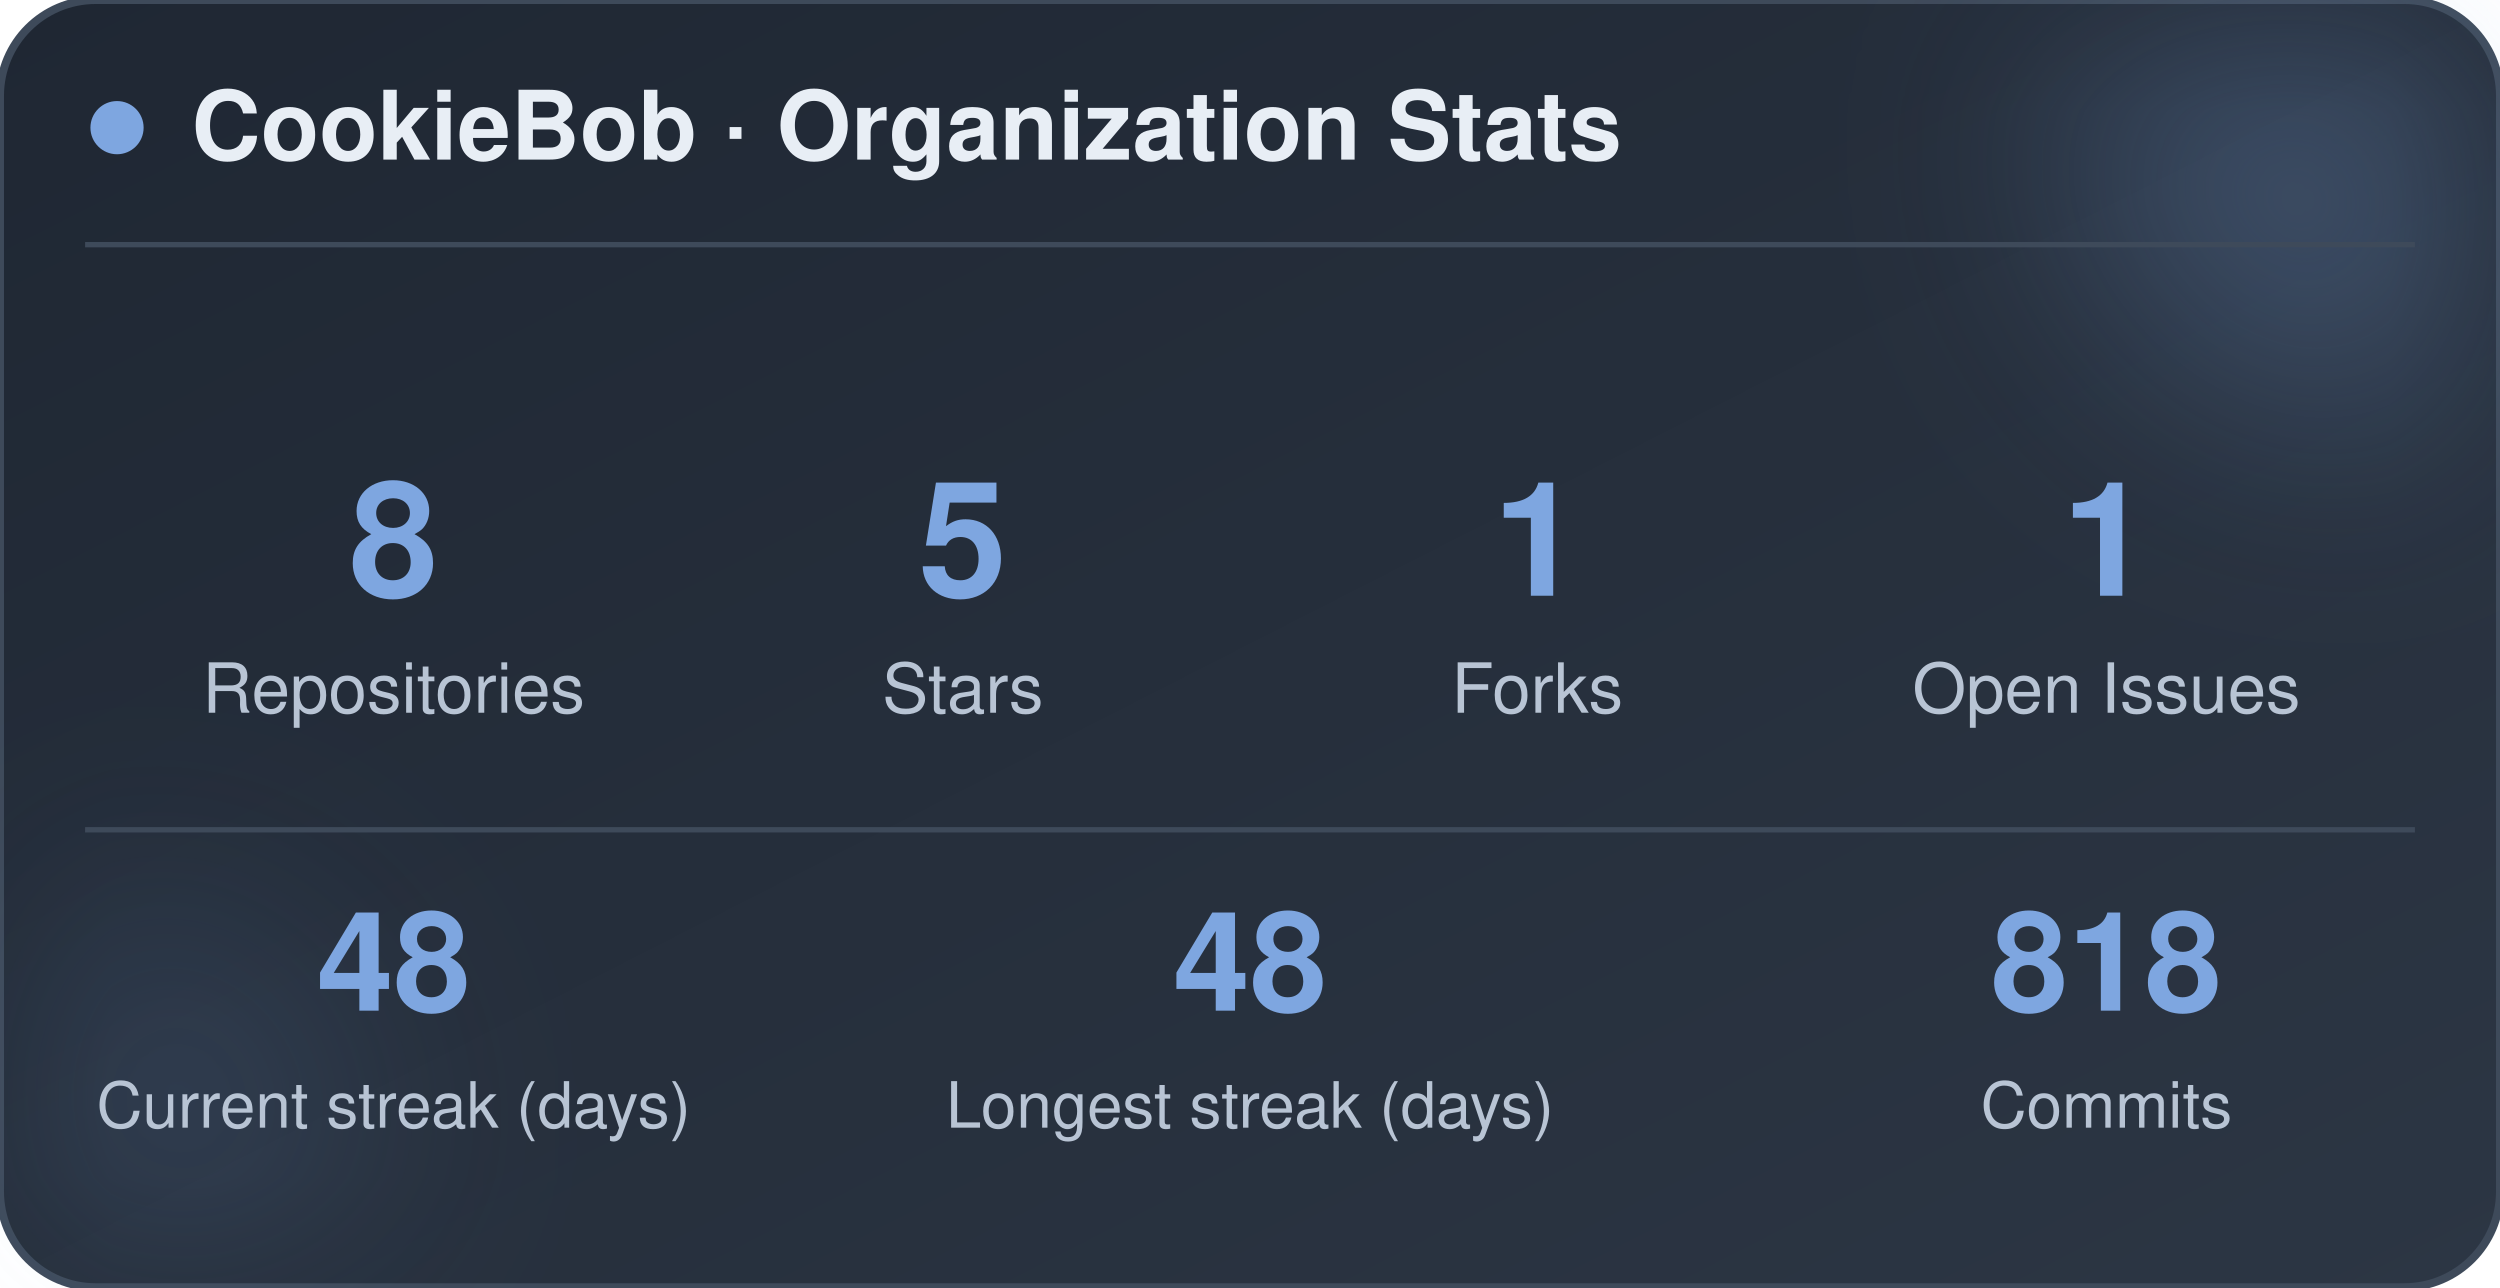
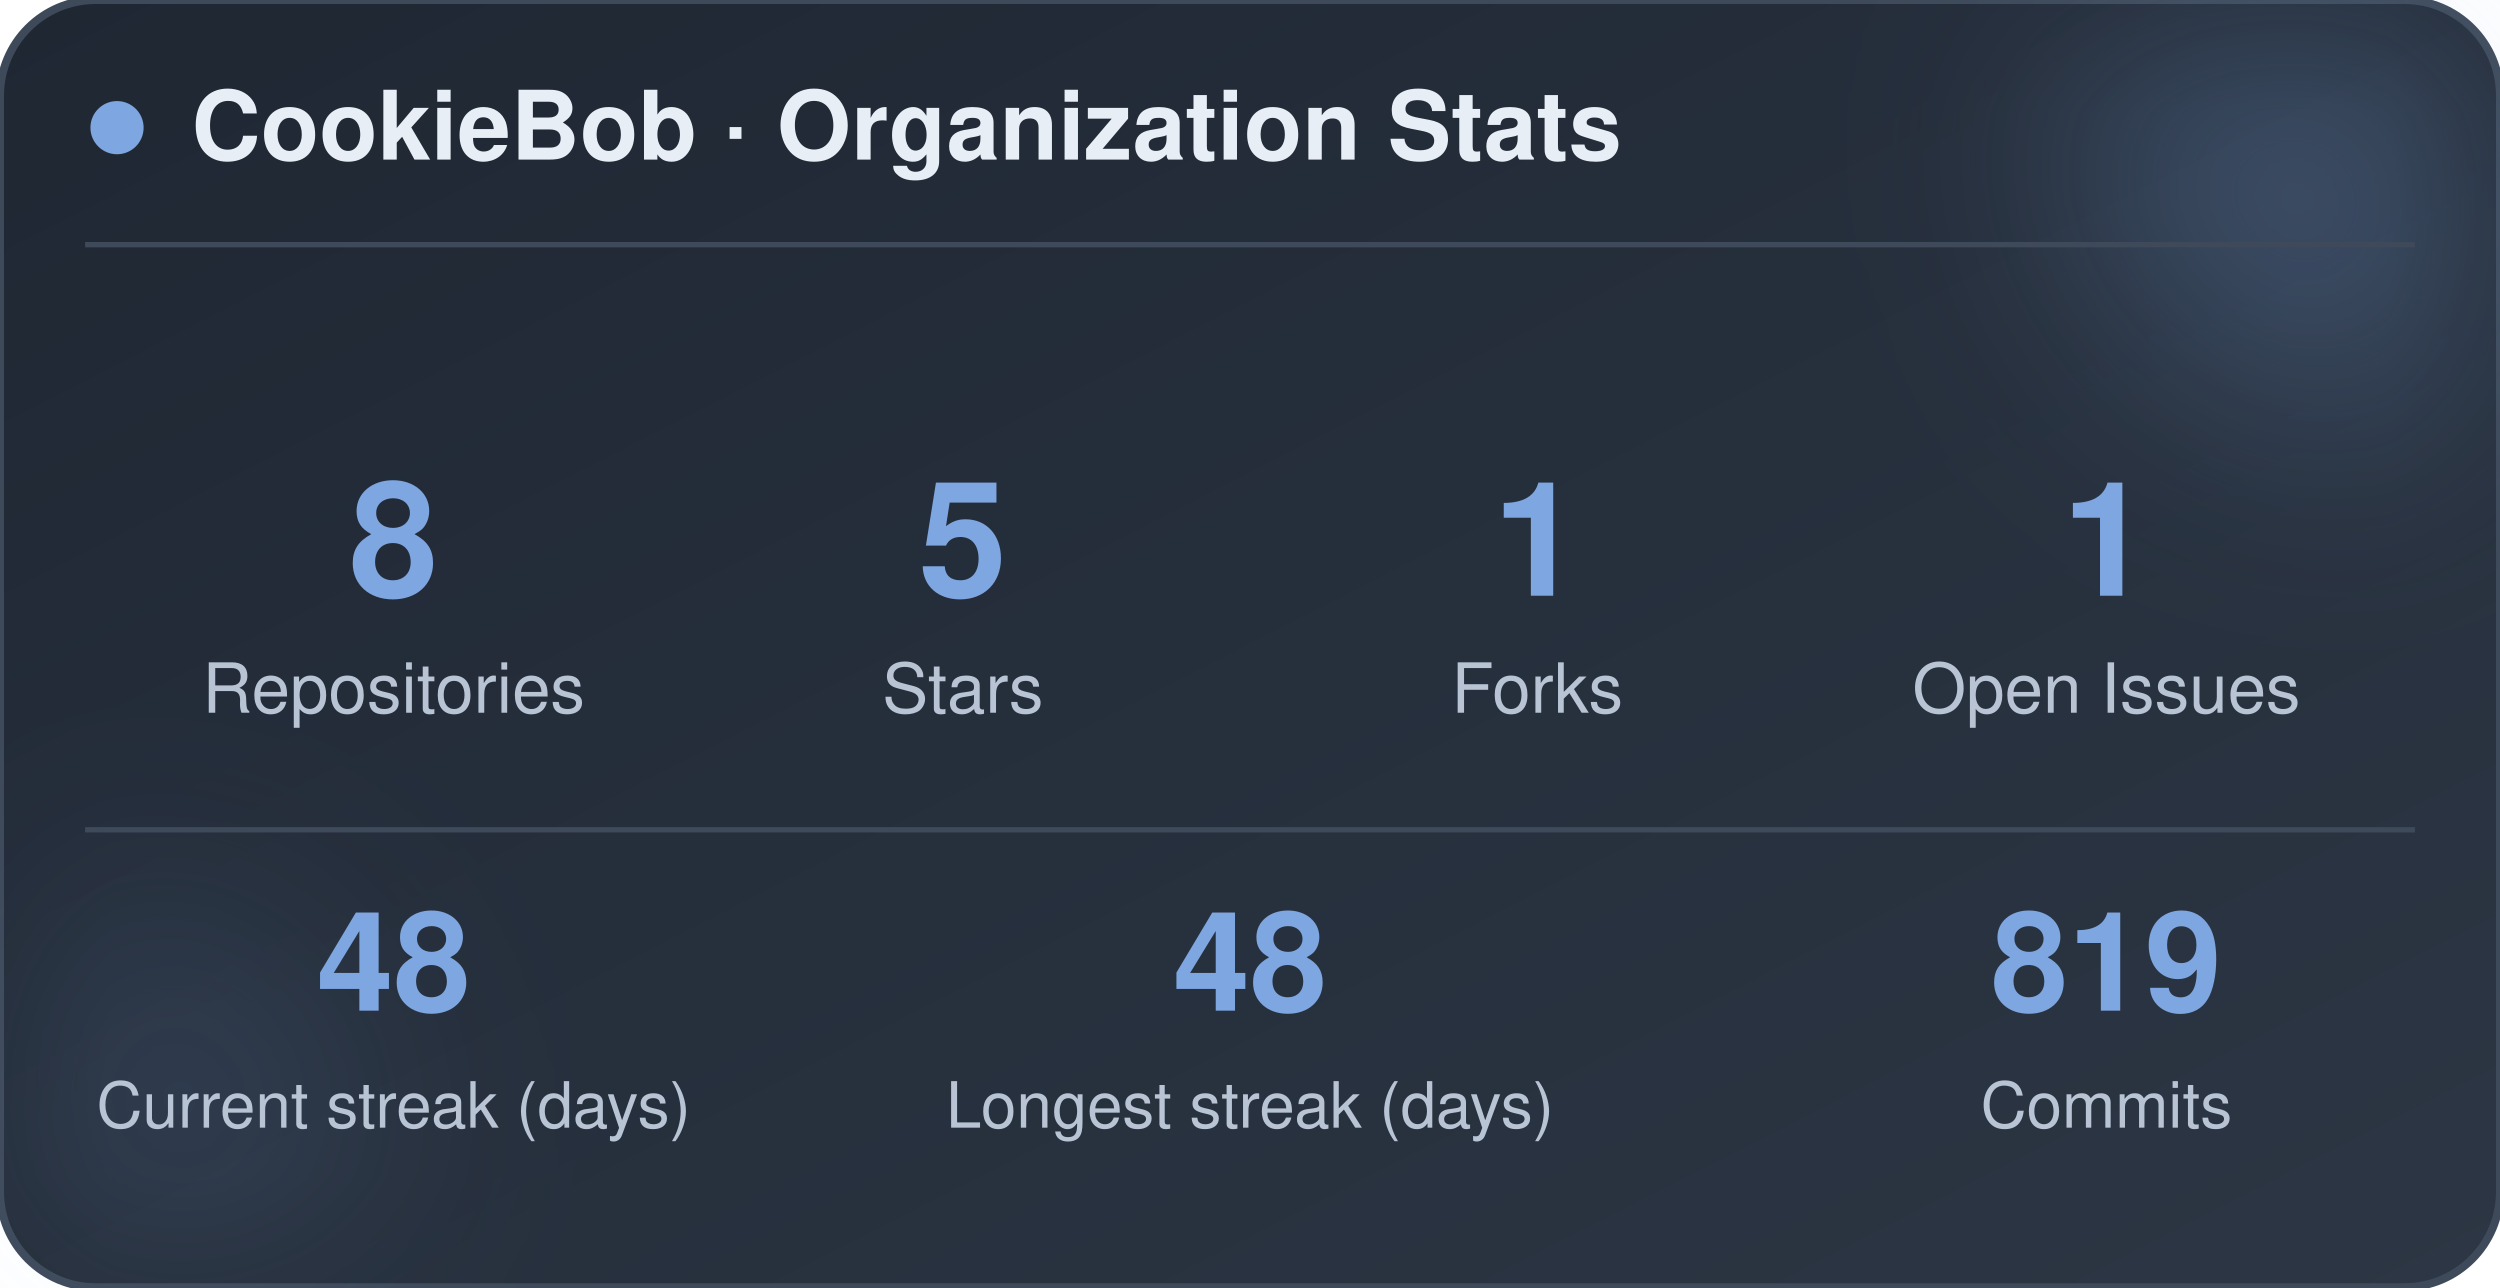
<svg xmlns="http://www.w3.org/2000/svg" width="470" height="242" viewBox="0 0 470 242" role="img" aria-label="CookieBob stats">
  <defs>
    <linearGradient id="bg" x1="0%" y1="0%" x2="100%" y2="100%">
      <stop offset="0%" stop-color="#1f2733" />
      <stop offset="100%" stop-color="#2c3644" />
    </linearGradient>
    <filter id="blur" x="-60%" y="-60%" width="220%" height="220%">
      <feGaussianBlur stdDeviation="22" />
    </filter>
  </defs>
  <rect x="0" y="0" width="470" height="242" rx="18" fill="url(#bg)" stroke="#3e4a5a" stroke-width="1.5" />
  <circle cx="444" cy="24" r="54" fill="#7ea6e0" opacity="0.26" filter="url(#blur)" />
  <circle cx="26" cy="212" r="42" fill="#7ea6e0" opacity="0.14" filter="url(#blur)" />
  <circle cx="22" cy="24" r="5" fill="#7ea6e0" />
  <text x="36" y="30" font-family="-apple-system, BlinkMacSystemFont, 'Segoe UI', Helvetica, Arial, sans-serif" font-size="18" font-weight="700" fill="#e8eef5">CookieBob · Organization Stats</text>
  <line x1="16" y1="46" x2="454" y2="46" stroke="#3e4a5a" stroke-width="1" />
  <text x="74" y="112" text-anchor="middle" font-family="-apple-system, BlinkMacSystemFont, 'Segoe UI', Helvetica, Arial, sans-serif" font-size="30" font-weight="800" fill="#7ea6e0">8</text>
  <text x="74" y="134" text-anchor="middle" font-family="-apple-system, BlinkMacSystemFont, 'Segoe UI', Helvetica, Arial, sans-serif" font-size="13" fill="#b8c4d4">Repositories</text>
  <text x="181" y="112" text-anchor="middle" font-family="-apple-system, BlinkMacSystemFont, 'Segoe UI', Helvetica, Arial, sans-serif" font-size="30" font-weight="800" fill="#7ea6e0">5</text>
  <text x="181" y="134" text-anchor="middle" font-family="-apple-system, BlinkMacSystemFont, 'Segoe UI', Helvetica, Arial, sans-serif" font-size="13" fill="#b8c4d4">Stars</text>
  <text x="289" y="112" text-anchor="middle" font-family="-apple-system, BlinkMacSystemFont, 'Segoe UI', Helvetica, Arial, sans-serif" font-size="30" font-weight="800" fill="#7ea6e0">1</text>
  <text x="289" y="134" text-anchor="middle" font-family="-apple-system, BlinkMacSystemFont, 'Segoe UI', Helvetica, Arial, sans-serif" font-size="13" fill="#b8c4d4">Forks</text>
  <text x="396" y="112" text-anchor="middle" font-family="-apple-system, BlinkMacSystemFont, 'Segoe UI', Helvetica, Arial, sans-serif" font-size="30" font-weight="800" fill="#7ea6e0">1</text>
  <text x="396" y="134" text-anchor="middle" font-family="-apple-system, BlinkMacSystemFont, 'Segoe UI', Helvetica, Arial, sans-serif" font-size="13" fill="#b8c4d4">Open Issues</text>
  <line x1="16" y1="156" x2="454" y2="156" stroke="#3e4a5a" stroke-width="1" />
  <text x="74" y="190" text-anchor="middle" font-family="-apple-system, BlinkMacSystemFont, 'Segoe UI', Helvetica, Arial, sans-serif" font-size="26" font-weight="800" fill="#7ea6e0">48</text>
  <text x="74" y="212" text-anchor="middle" font-family="-apple-system, BlinkMacSystemFont, 'Segoe UI', Helvetica, Arial, sans-serif" font-size="12" fill="#b8c4d4">Current streak (days)</text>
  <text x="235" y="190" text-anchor="middle" font-family="-apple-system, BlinkMacSystemFont, 'Segoe UI', Helvetica, Arial, sans-serif" font-size="26" font-weight="800" fill="#7ea6e0">48</text>
  <text x="235" y="212" text-anchor="middle" font-family="-apple-system, BlinkMacSystemFont, 'Segoe UI', Helvetica, Arial, sans-serif" font-size="12" fill="#b8c4d4">Longest streak (days)</text>
-   <text x="396" y="190" text-anchor="middle" font-family="-apple-system, BlinkMacSystemFont, 'Segoe UI', Helvetica, Arial, sans-serif" font-size="26" font-weight="800" fill="#7ea6e0">818</text>
+   <text x="396" y="190" text-anchor="middle" font-family="-apple-system, BlinkMacSystemFont, 'Segoe UI', Helvetica, Arial, sans-serif" font-size="26" font-weight="800" fill="#7ea6e0">819</text>
  <text x="396" y="212" text-anchor="middle" font-family="-apple-system, BlinkMacSystemFont, 'Segoe UI', Helvetica, Arial, sans-serif" font-size="12" fill="#b8c4d4">Commits</text>
</svg>
